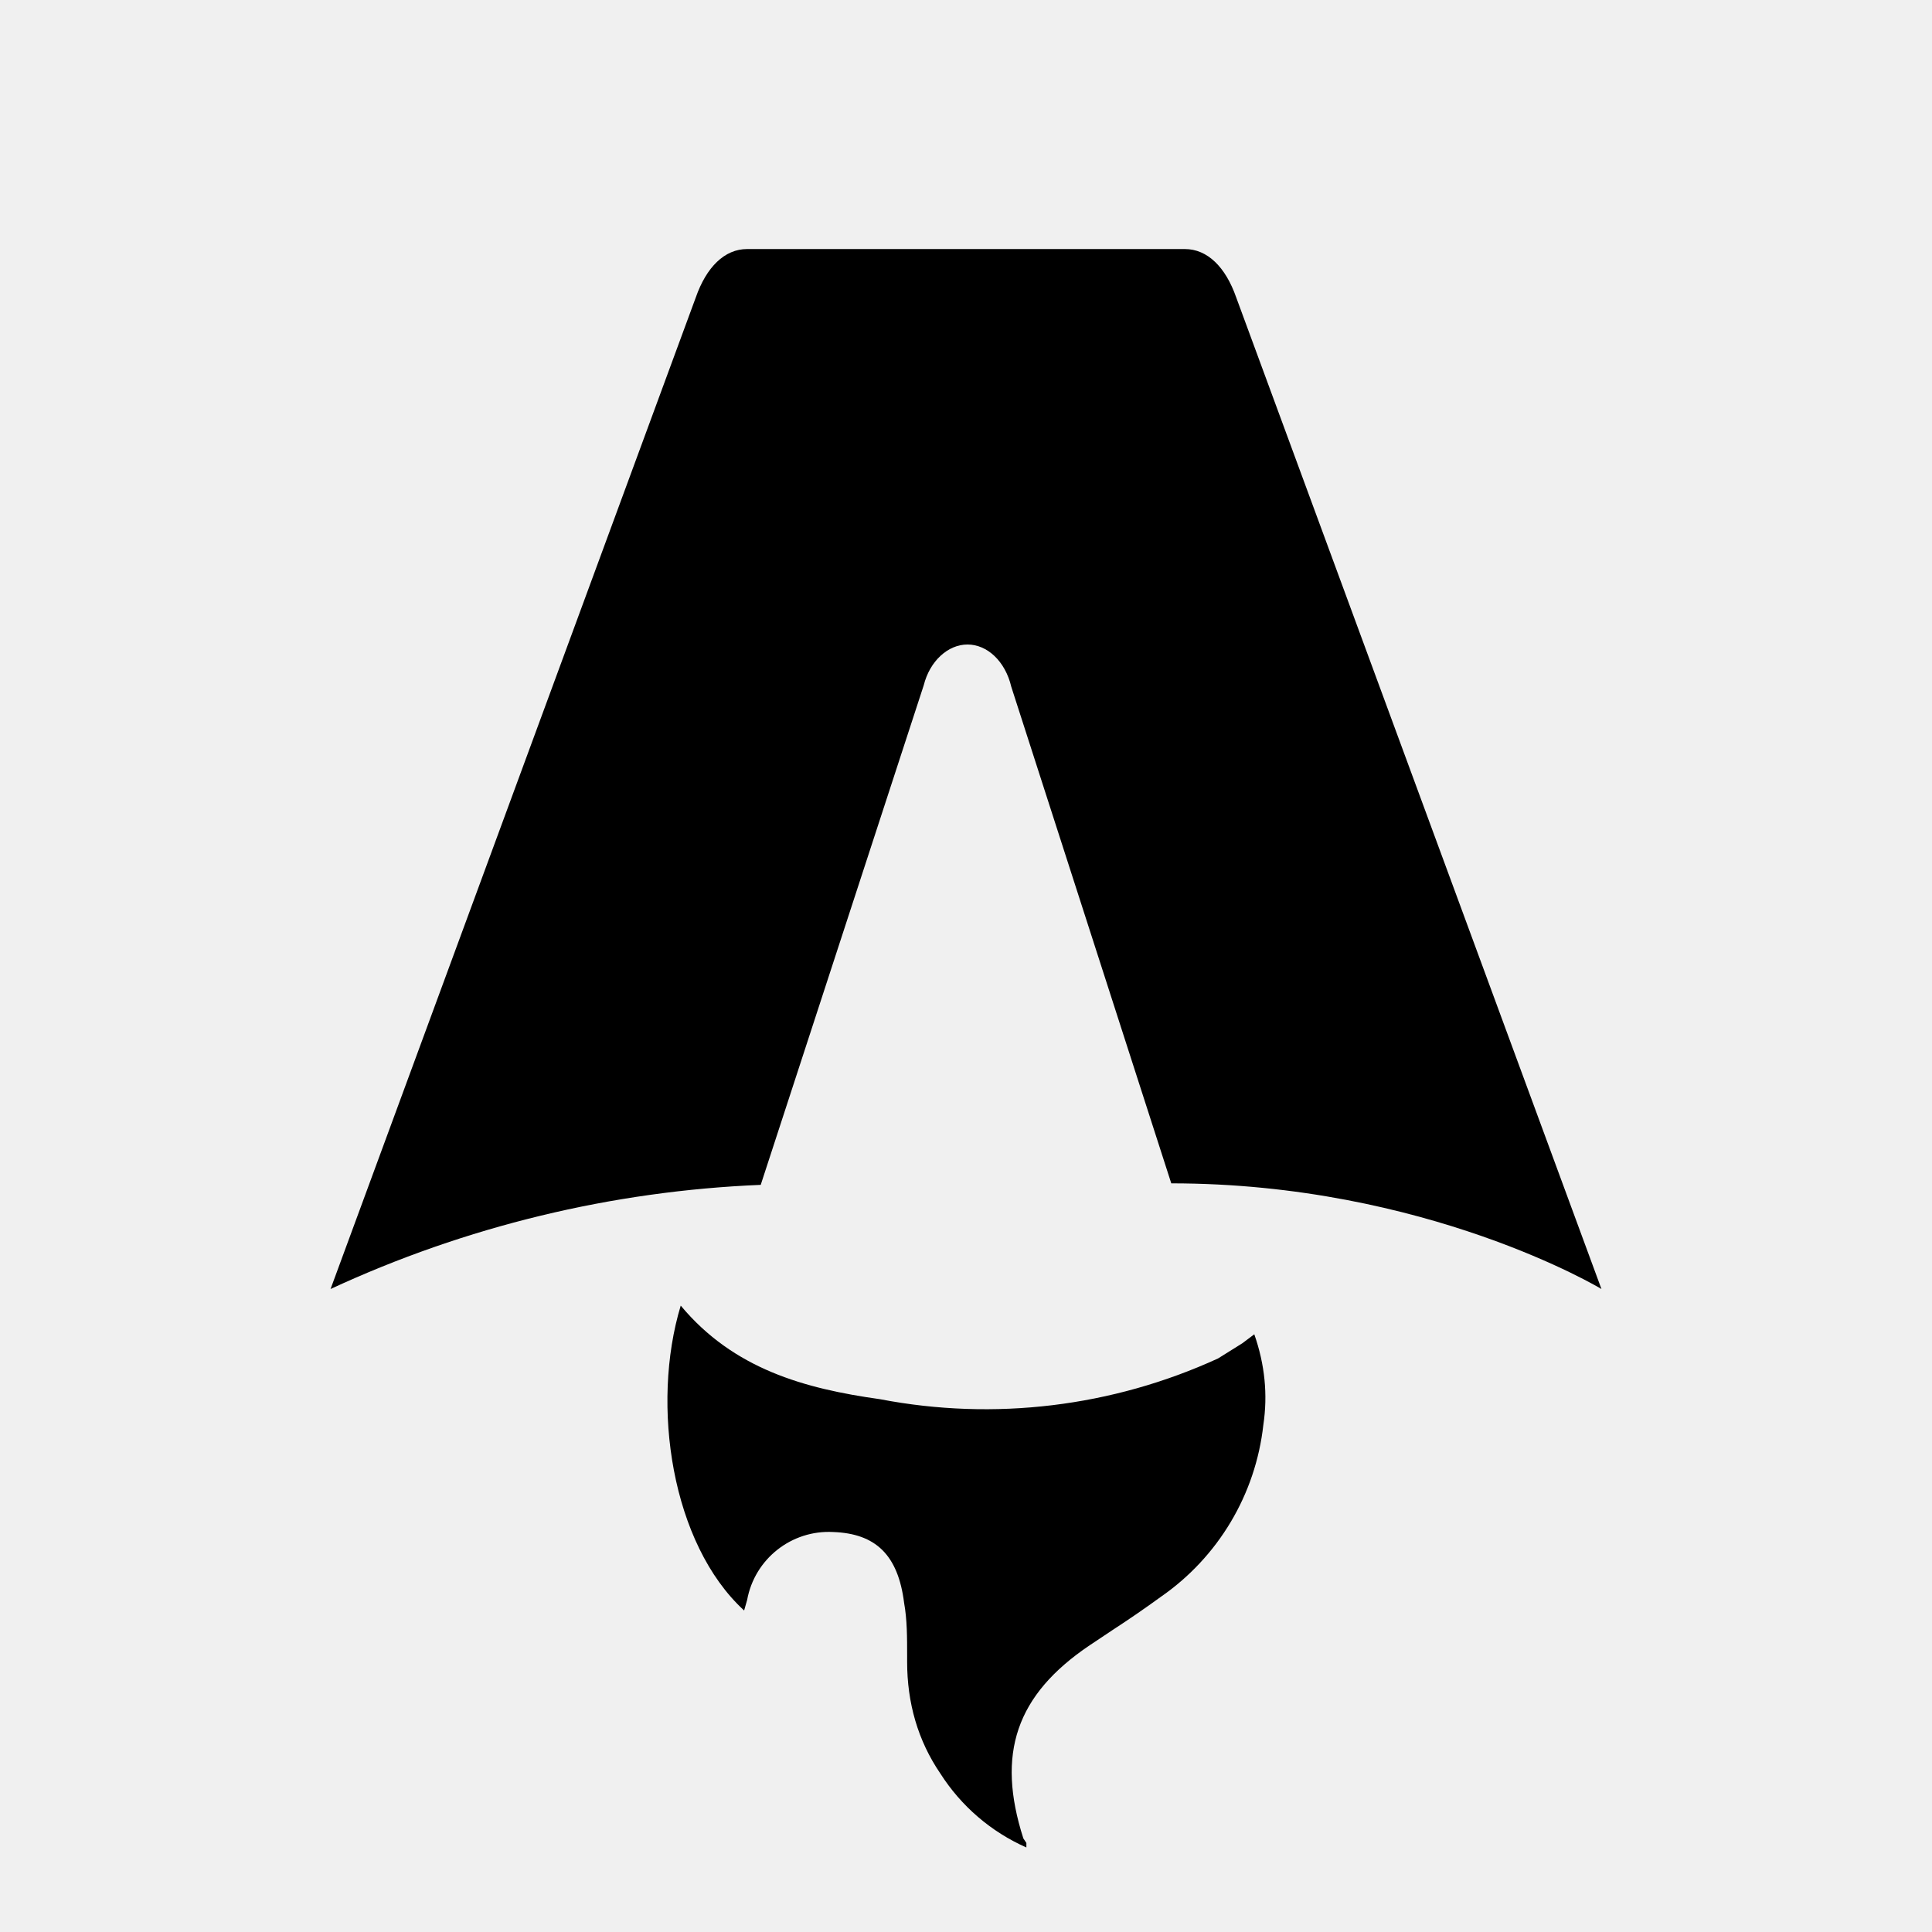
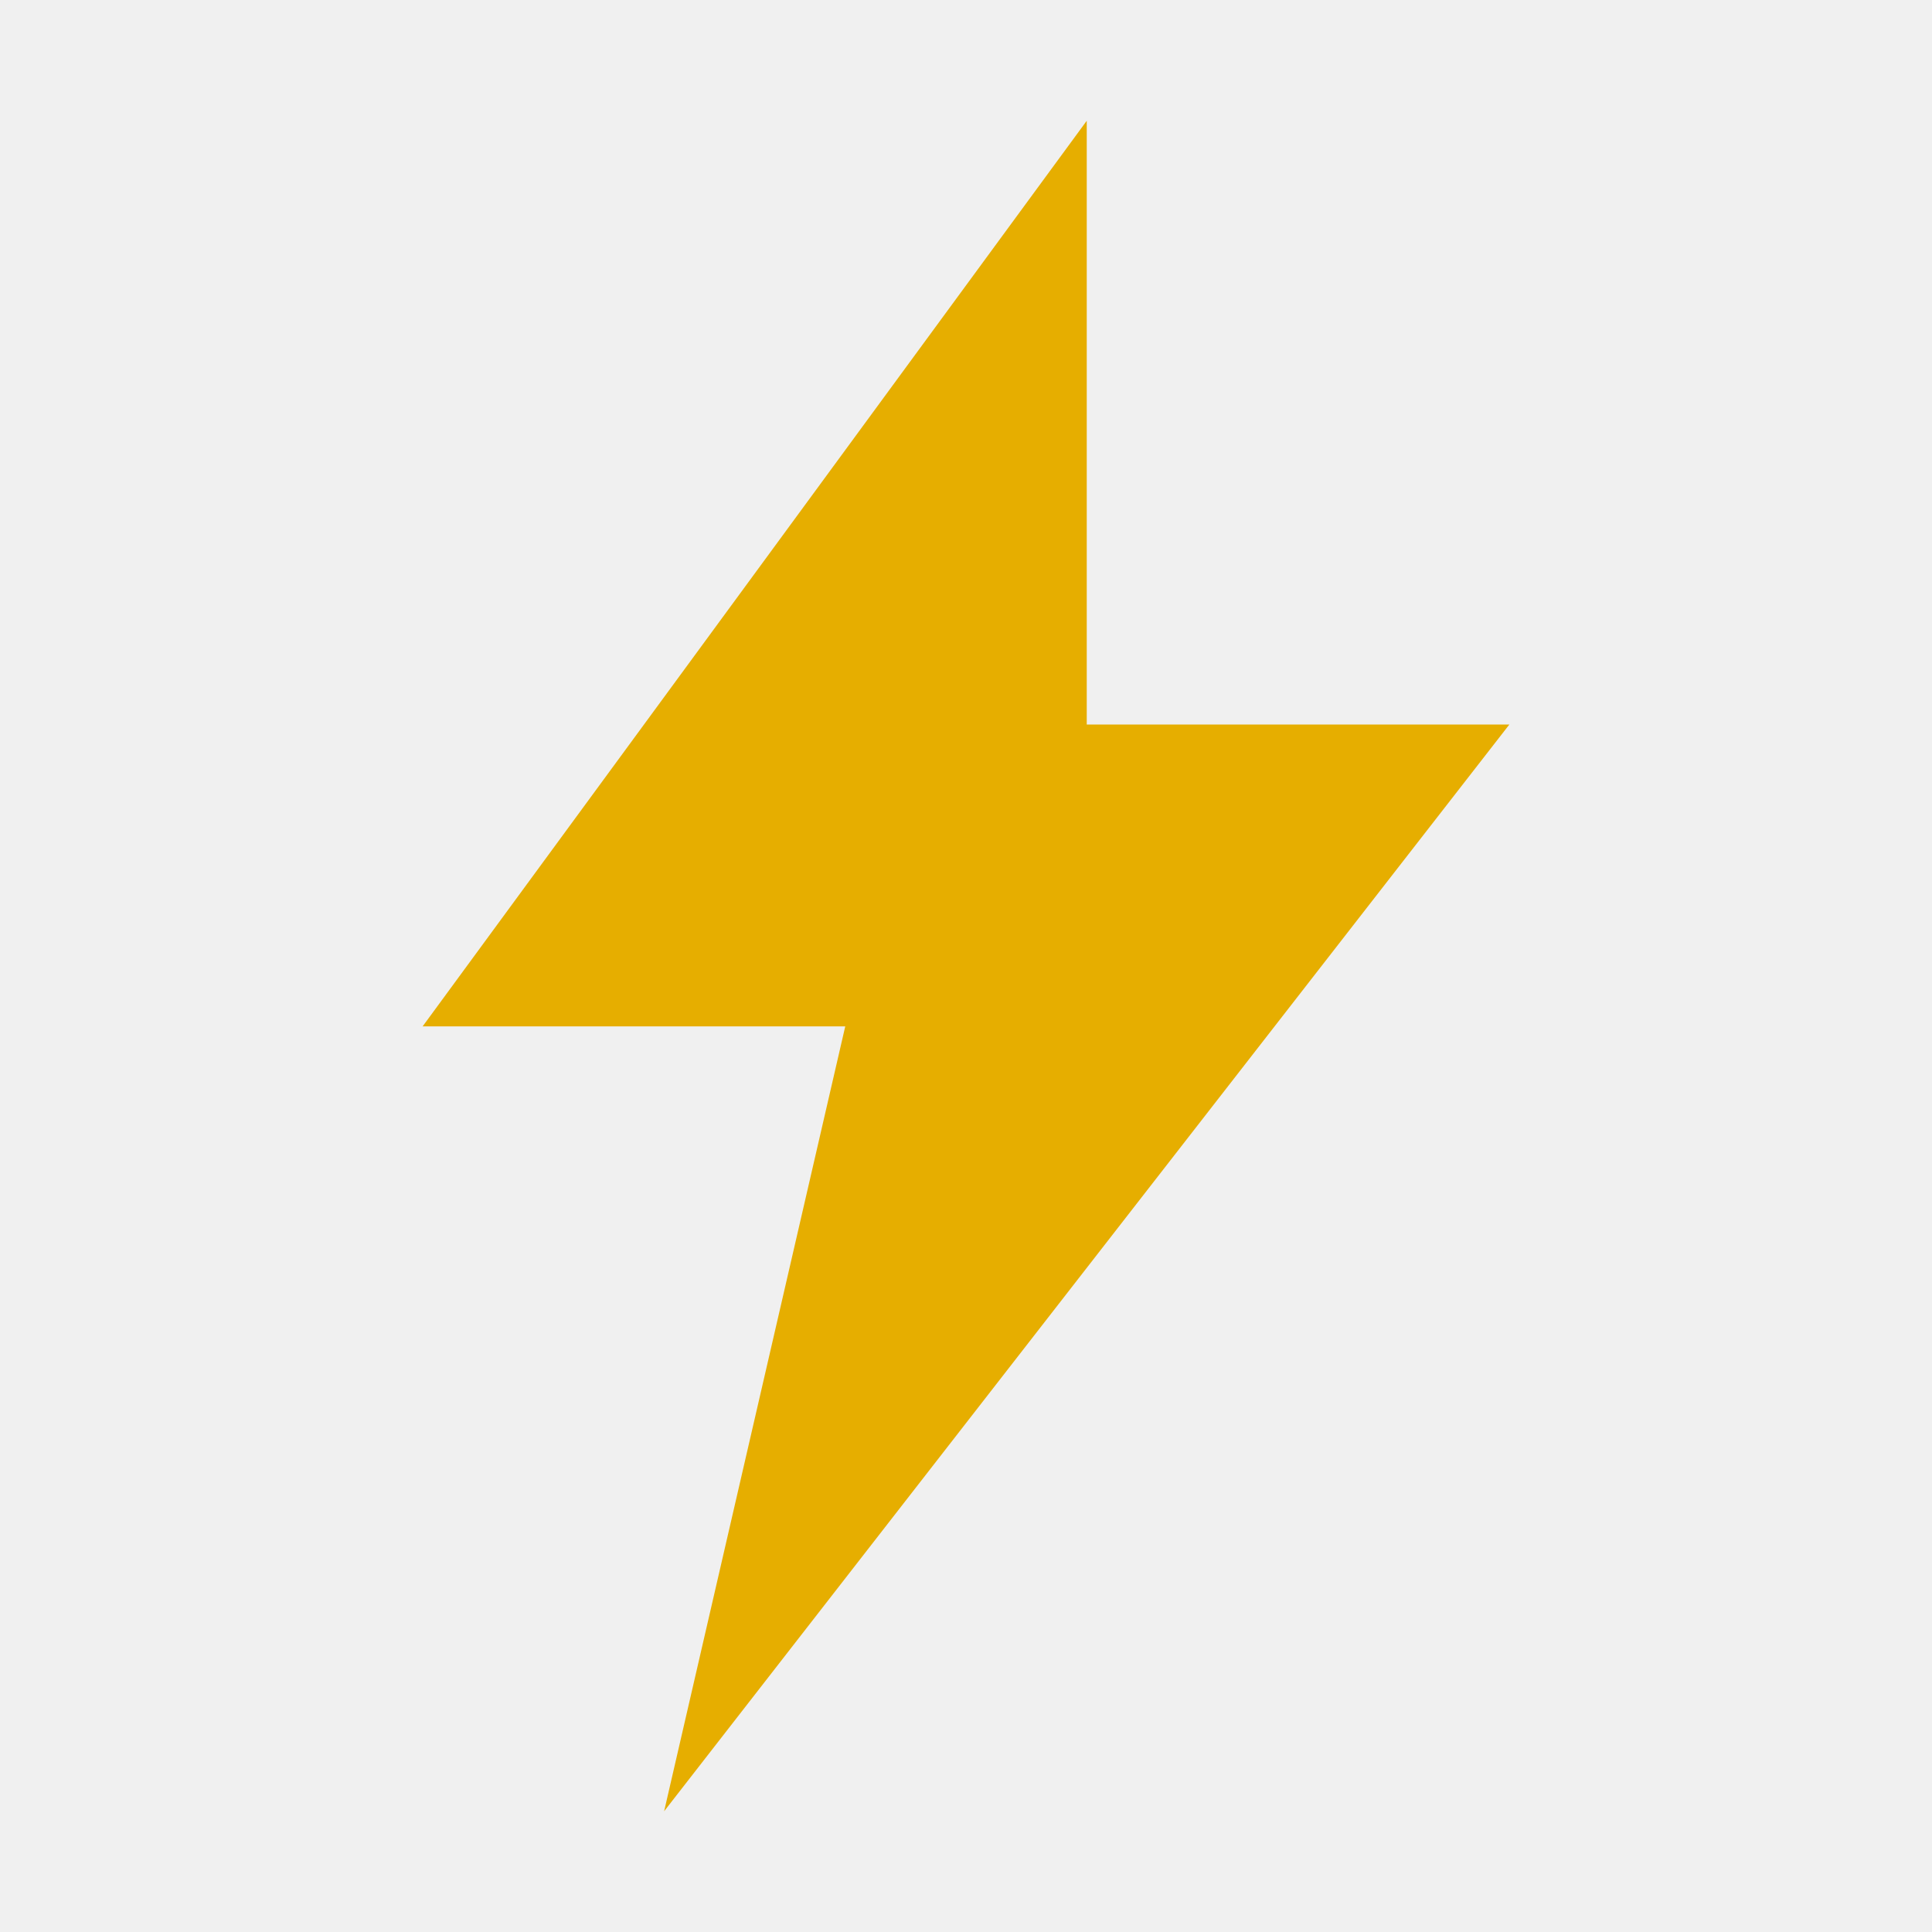
- <svg xmlns="http://www.w3.org/2000/svg" fill="none" viewBox="0 0 128 128">
-   <path d="M50.4 78.5a75.1 75.1 0 0 0-28.5 6.9l24.2-65.7c.7-2 1.9-3.2 3.4-3.2h29c1.5 0 2.7 1.2 3.4 3.2l24.2 65.7s-11.6-7-28.5-7L67 45.5c-.4-1.7-1.6-2.8-2.9-2.8-1.3 0-2.5 1.1-2.9 2.7L50.4 78.5Zm-1.1 28.2Zm-4.2-20.2c-2 6.6-.6 15.8 4.2 20.2a17.5 17.5 0 0 1 .2-.7 5.5 5.5 0 0 1 5.7-4.5c2.8.1 4.3 1.5 4.7 4.7.2 1.1.2 2.3.2 3.5v.4c0 2.7.7 5.2 2.2 7.4a13 13 0 0 0 5.7 4.9v-.3l-.2-.3c-1.8-5.6-.5-9.5 4.4-12.8l1.5-1a73 73 0 0 0 3.2-2.2 16 16 0 0 0 6.8-11.4c.3-2 .1-4-.6-6l-.8.6-1.6 1a37 37 0 0 1-22.4 2.7c-5-.7-9.7-2-13.2-6.2Z" />
-   <style>
-         path { fill: #000; }
-         @media (prefers-color-scheme: dark) {
-             path { fill: #FFF; }
-         }
-     </style>
+ <svg xmlns="http://www.w3.org/2000/svg" viewBox="0 0 64 64" fill="none">
+   <path d="M36 4L14 34H28L22 60L50 24H36L36 4Z" fill="#e6ae00" />
</svg>
